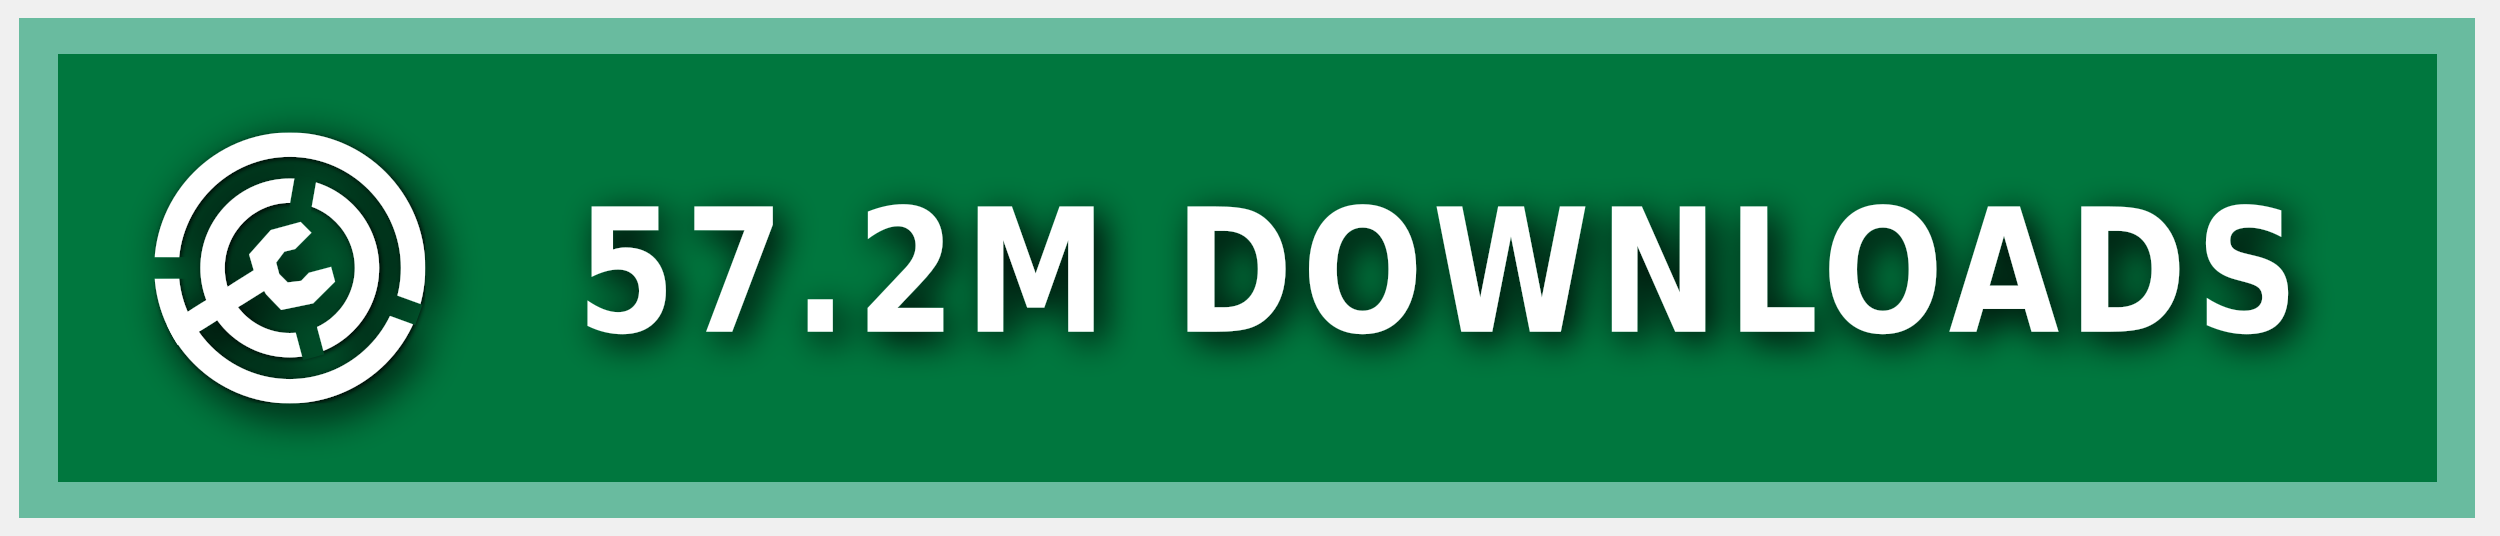
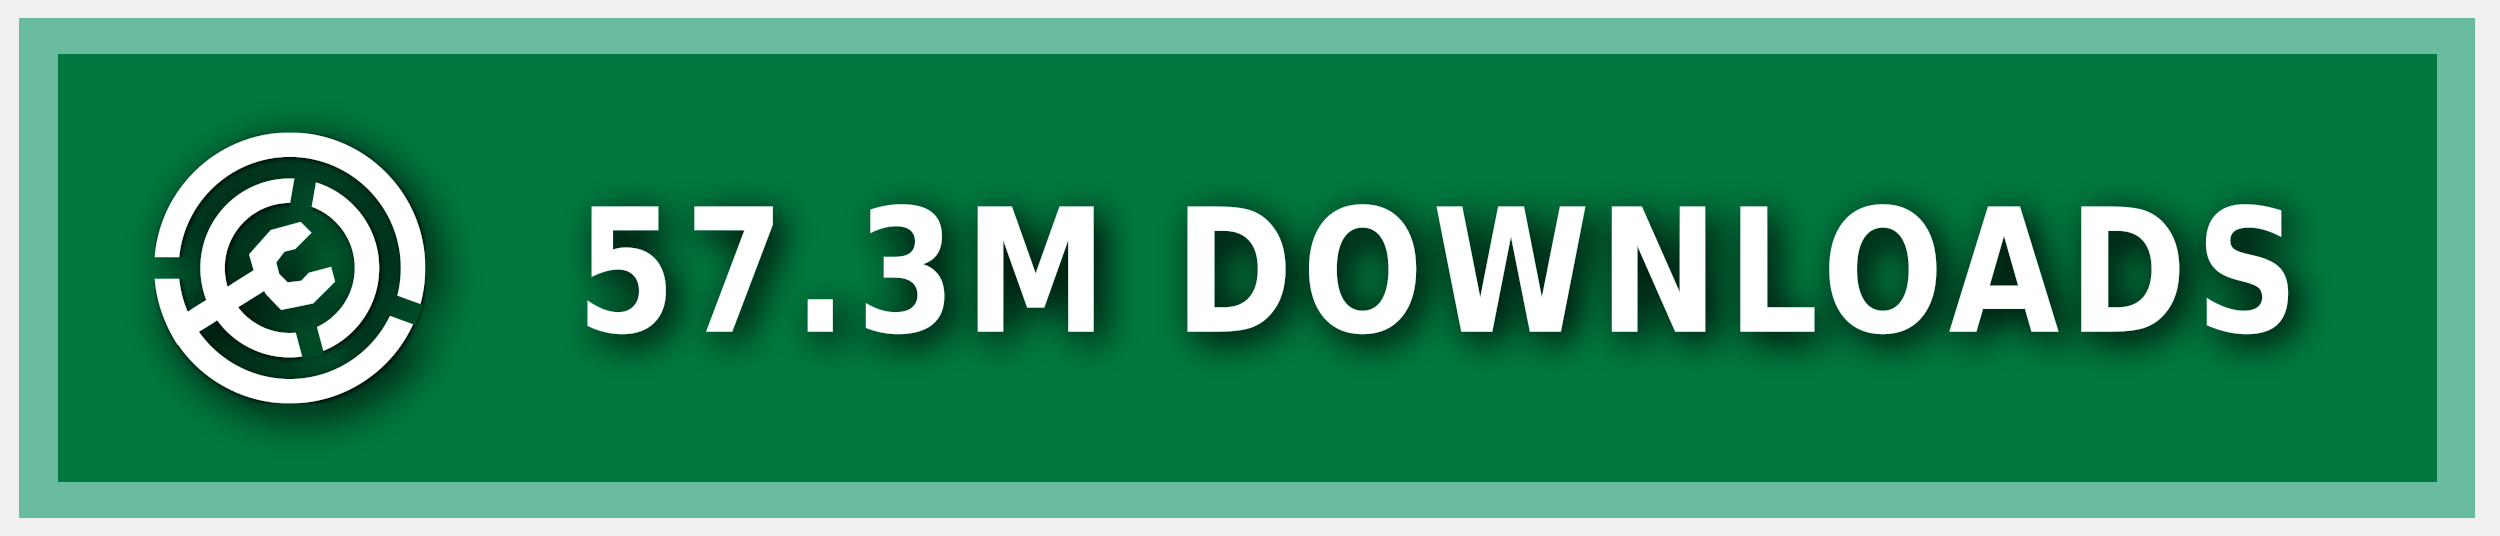
<svg xmlns="http://www.w3.org/2000/svg" xmlns:ns1="https://boxy-svg.com" width="140" height="30" role="img" aria-label="MODRINTH">
  <style> g:not(.noshadow) { filter: drop-shadow(0.5px 0.5px 1.0px black); } </style>
  <defs>
    <ns1:guide x="121.656" y="10.118" angle="90" />
    <ns1:guide x="127.198" y="17.628" angle="90" />
    <ns1:guide x="8.199" y="-3.08" angle="0" />
    <ns1:guide x="20.449" y="-4.101" angle="0" />
    <ns1:guide x="121.656" y="10.118" angle="90" />
    <ns1:guide x="127.198" y="17.628" angle="90" />
    <ns1:guide x="8.199" y="-3.08" angle="0" />
    <ns1:guide x="20.449" y="-4.101" angle="0" />
  </defs>
  <g class="noshadow" shape-rendering="crispEdges" style="" transform="matrix(1.074564, 0, 0, 1, 0, 0)">
    <rect x="1" y="1" width="128" height="28" style="fill: #00954E;" />
    <rect x="1" y="1" width="128" height="28" style="fill: rgba(0, 0, 0, 0.2);" />
    <rect x="2" y="2" width="126" height="26" style="fill: none; stroke-width:2px; stroke: rgba(211, 255, 255, 0.5);" />
  </g>
  <g fill-rule="evenodd" stroke-linejoin="round" stroke-miterlimit="1.5" clip-rule="evenodd" transform="matrix(1.2, 0, 0, 1.2, -1.2, -1.5)">
    <path fill="none" d="M 8.199 7.432 L 20.846 7.432 L 20.846 20.079 L 8.199 20.079 L 8.199 7.432 Z" style="" />
    <g clip-path="url(#a)" transform="matrix(0.126469, 0, 0, 0.126469, 8.198999, 7.431019)" style="">
      <path fill="#ffffff" d="M50 17c18.207 0 32.988 14.787 32.988 33S68.207 83 50 83 17.012 68.213 17.012 50 31.793 17 50 17Zm0 9c13.24 0 23.988 10.755 23.988 24S63.24 74 50 74 26.012 63.245 26.012 50 36.76 26 50 26Z" />
    </g>
    <g clip-path="url(#b)" transform="matrix(0.126469, 0, 0, 0.126469, 8.198999, 7.431019)" style="">
      <path fill="#ffffff" d="M50 0c27.596 0 50 22.404 50 50s-22.404 50-50 50S0 77.596 0 50 22.404 0 50 0Zm0 9c22.629 0 41 18.371 41 41S72.629 91 50 91 9 72.629 9 50 27.371 9 50 9Z" />
    </g>
    <g class="noshadow" clip-path="url(#c)" transform="matrix(0.112383, 0, 0, 0.122032, 8.268063, 7.737635)" style="">
      <path fill="none" stroke="#ffffff" stroke-width="9" d="M 50 50 L 5.171 75.882" />
    </g>
    <path fill="#ffffff" d="M 12.909 14.103 L 12.625 13.123 L 13.637 11.985 L 15.028 11.605 L 15.534 12.111 L 14.775 12.87 L 14.269 12.996 L 13.89 13.502 L 14.032 14.038 L 14.425 14.429 L 15.053 14.354 L 15.415 13.979 L 16.452 13.701 L 16.637 14.392 L 15.613 15.407 L 14.121 15.714 L 13.415 14.979 L 12.909 14.103 Z" style="" />
    <clipPath id="clip-1">
      <path d="M50 0c27.596 0 50 22.404 50 50s-22.404 50-50 50S0 77.596 0 50 22.404 0 50 0Zm0 39.549c5.768 0 10.451 4.683 10.451 10.451 0 5.768-4.683 10.451-10.451 10.451-5.768 0-10.451-4.683-10.451-10.451 0-5.768 4.683-10.451 10.451-10.451Z" />
    </clipPath>
    <g class="noshadow" clip-path="url(#clip-1)" transform="matrix(0.064459, 0.010209, -0.018807, 0.118741, -9.215255, -61.72825)" style="transform-origin: 27.985px 74.177px;">
      <path fill="none" stroke="#ffffff" stroke-width="9" d="M 49.29 67.75 L 6.679 80.603" style="" />
    </g>
  </g>
  <g>
    <clipPath id="a">
      <path fill-rule="evenodd" stroke-linejoin="round" stroke-miterlimit="1.5" clip-rule="evenodd" d="M100 0H0v100h100V0ZM46.002 49.295l.076 1.757 8.83 32.963 7.843-2.102-8.596-32.094 5.804-32.932-7.997-1.41-5.96 33.818Z" />
    </clipPath>
    <clipPath id="b">
      <path d="M0 0v46h50l1.368.241L99 63.578l-2.736 7.517L49.295 54H0v46h100V0H0Z" />
    </clipPath>
    <clipPath id="c">
      <path d="M50 0c27.596 0 50 22.404 50 50s-22.404 50-50 50S0 77.596 0 50 22.404 0 50 0Zm0 39.549c5.768 0 10.451 4.683 10.451 10.451 0 5.768-4.683 10.451-10.451 10.451-5.768 0-10.451-4.683-10.451-10.451 0-5.768 4.683-10.451 10.451-10.451Z" />
    </clipPath>
  </g>
  <g fill="#fff" text-anchor="middle" font-family="Verdana,Geneva,DejaVu Sans,sans-serif" text-rendering="geometricPrecision" font-size="100" transform="matrix(1, 0, 0, 1, 13, 0)">
-     <text style="font-size: 80px; font-weight: 700; white-space: pre;" transform="matrix(0.1, 0, 0, 0.120296, 0, -3.678133)" x="675" y="185" letter-spacing="5">57.2M DOWNLOADS</text>
+     <text style="font-size: 80px; font-weight: 700; white-space: pre;" transform="matrix(0.1, 0, 0, 0.120296, 0, -3.678133)" x="675" y="185" letter-spacing="5">57.3M DOWNLOADS</text>
  </g>
</svg>
